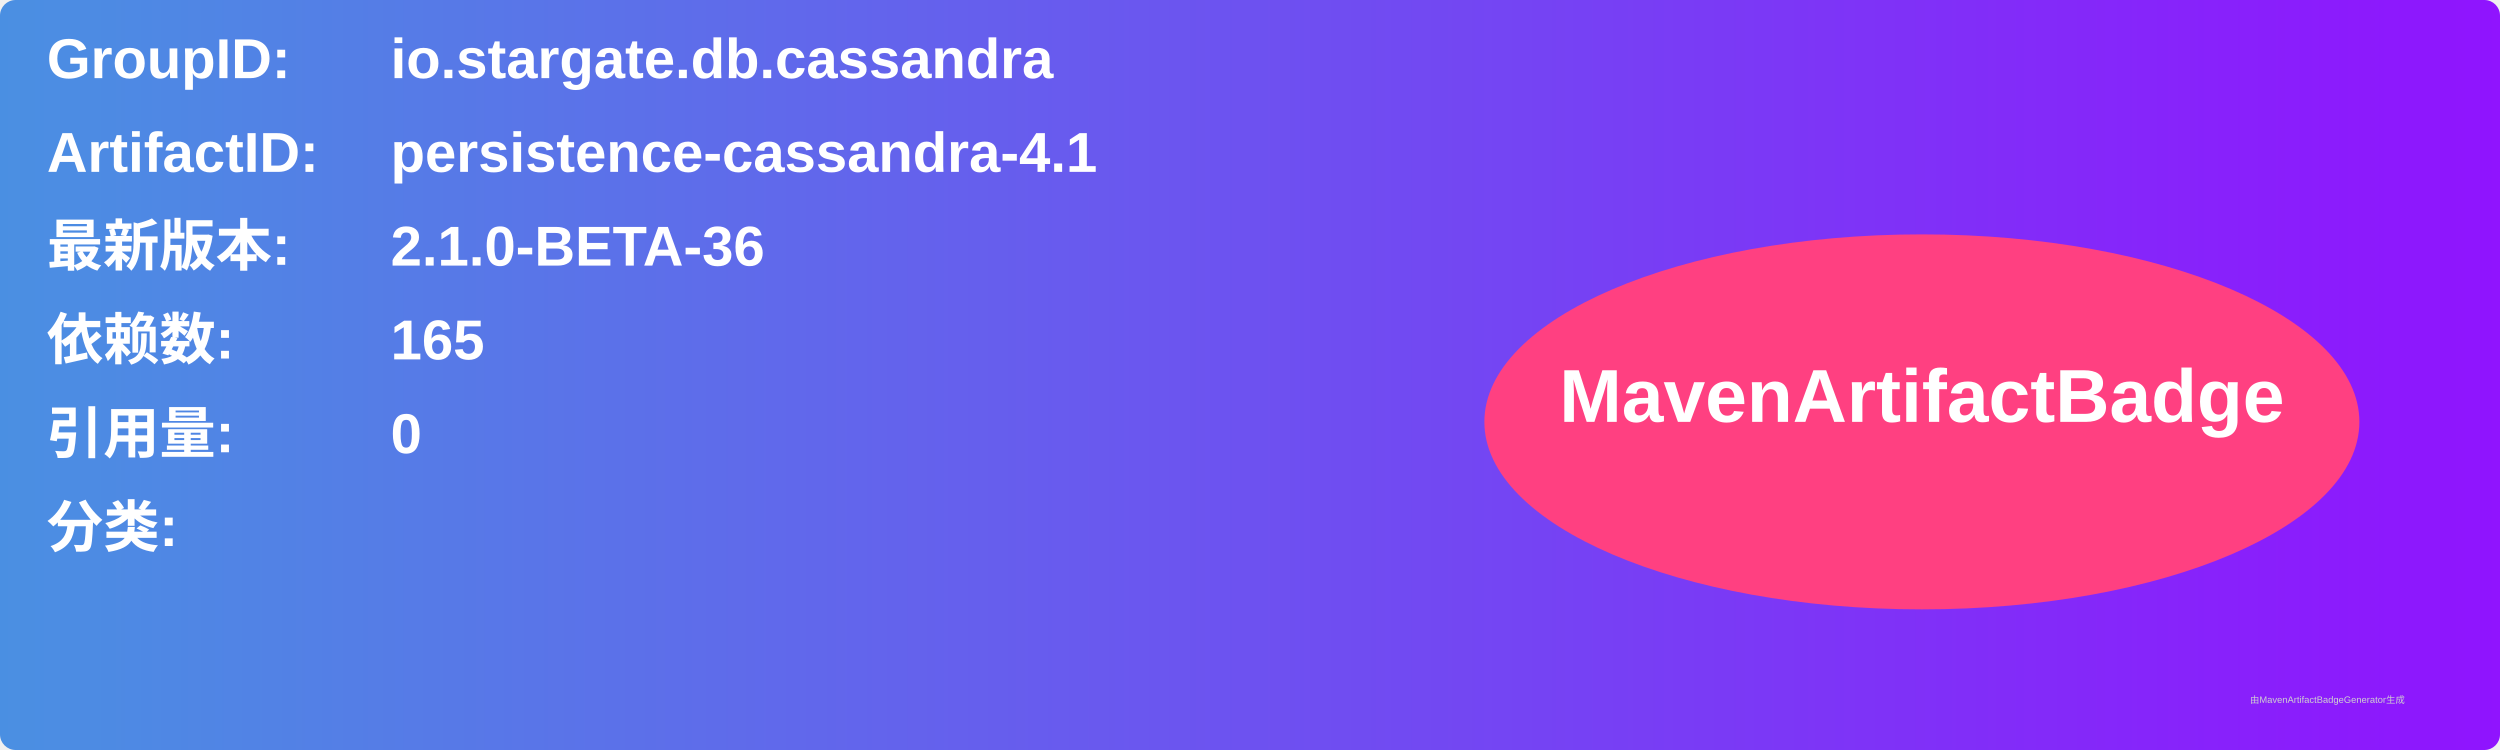
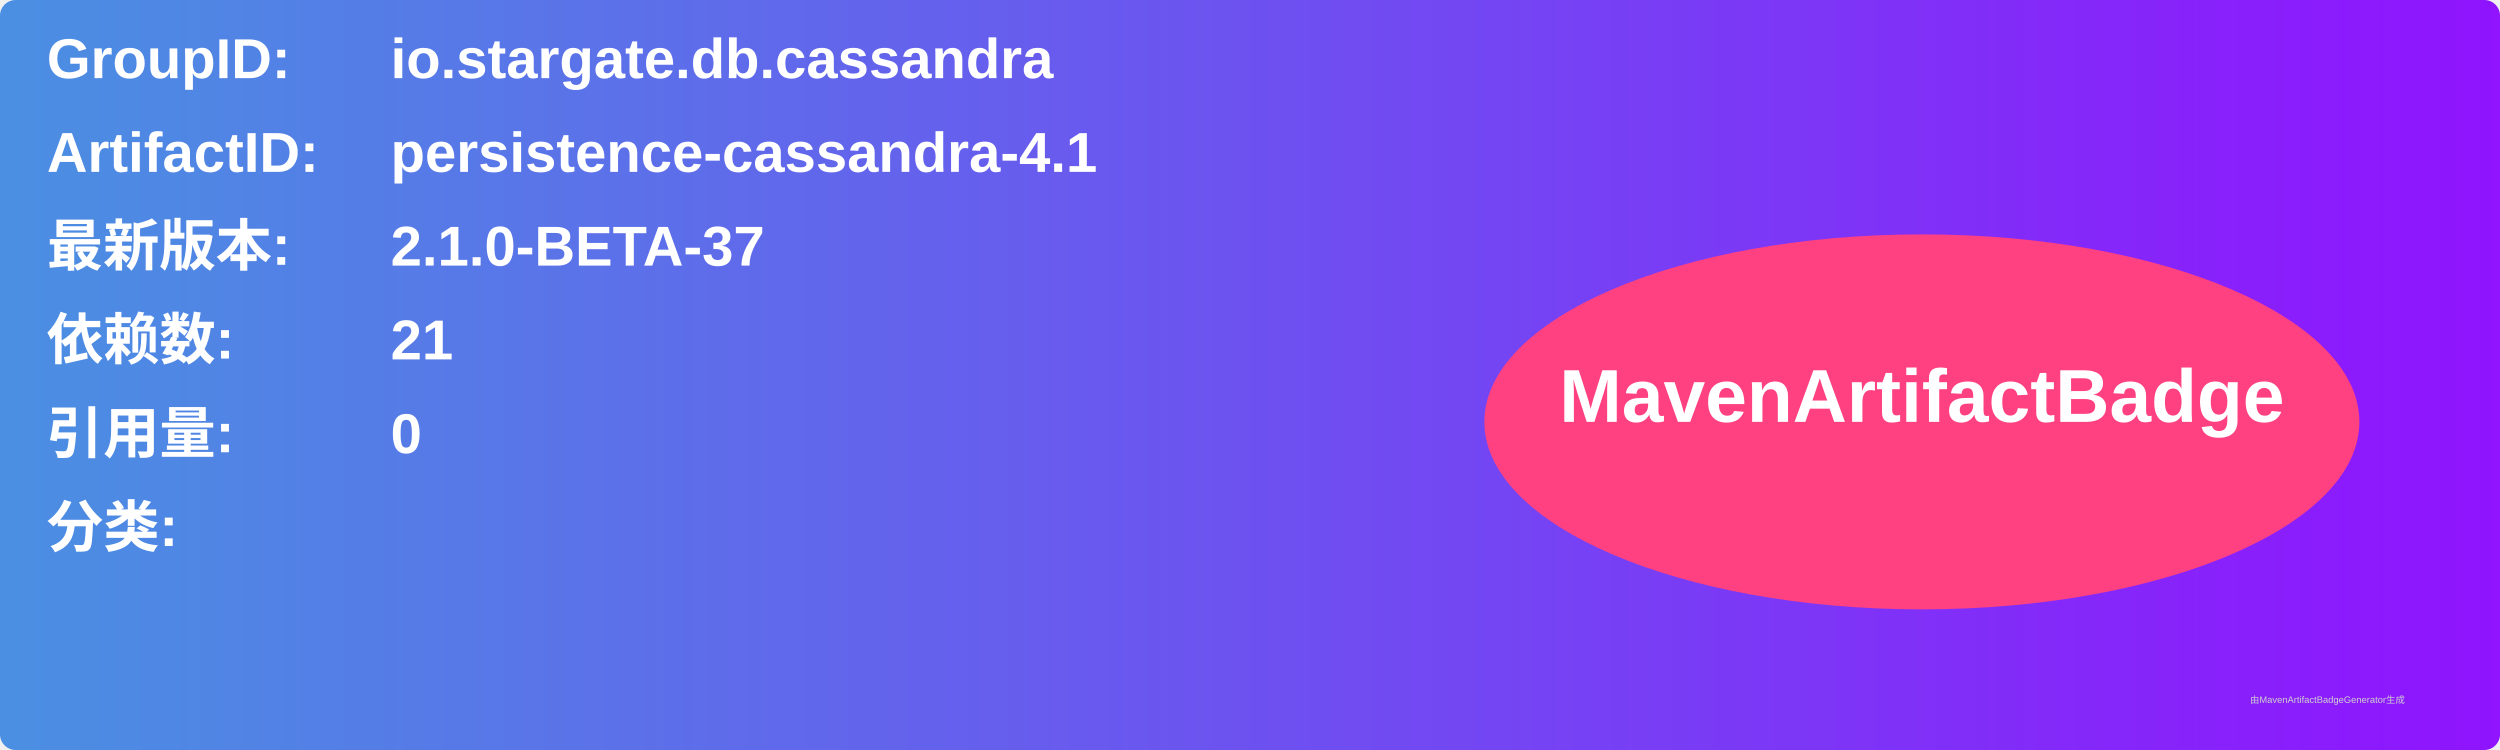
<svg xmlns="http://www.w3.org/2000/svg" width="800" height="240" viewBox="0 0 800 240">
  <linearGradient id="grad" x1="0%" y1="0%" x2="100%" y2="0%">
    <stop offset="0%" stop-color="#4a90e2" />
    <stop offset="100%" stop-color="#9013fe" />
  </linearGradient>
  <rect width="100%" height="100%" rx="5" ry="5" fill="url(#grad)" />
  <g transform="translate(15, 15)">
    <text x="0" y="10" font-family="Arial" font-size="18" fill="white" font-weight="bold" width="260">GroupID:</text>
    <text x="110" y="10" font-family="Arial" font-size="18" fill="white" font-weight="bold" width="460">io.stargate.db.cassandra</text>
    <text x="0" y="40" font-family="Arial" font-size="18" fill="white" font-weight="bold" width="260">ArtifactID:</text>
    <text x="110" y="40" font-family="Arial" font-size="18" fill="white" font-weight="bold" width="460">persistence-cassandra-4.1</text>
    <text x="0" y="70" font-family="Arial" font-size="18" fill="white" font-weight="bold">最新版本:</text>
    <text x="110" y="70" font-family="Arial" font-size="18" fill="white" font-weight="bold">
-       <tspan font-weight="bold">2.1.0-BETA-36</tspan>
+       <tspan font-weight="bold">2.1.0-BETA-37</tspan>
    </text>
    <text x="0" y="100" font-family="Arial" font-size="18" fill="white" font-weight="bold">依赖数: </text>
    <text x="110" y="100" font-family="Arial" font-size="18" fill="white">
-       <tspan font-weight="bold">165</tspan>
+       <tspan font-weight="bold">21</tspan>
    </text>
    <text x="0" y="130" font-family="Arial" font-size="18" fill="white" font-weight="bold">引用量: </text>
    <text x="110" y="130" font-family="Arial" font-size="18" fill="white">
      <tspan font-weight="bold">0</tspan>
    </text>
    <text x="0" y="160" font-family="Arial" font-size="18" fill="white" font-weight="bold">分类:</text>
    <text x="10" y="190" font-family="Arial" font-size="10" fill="white">
      <tspan font-weight="bold" />
    </text>
    <ellipse cx="600" cy="120" rx="140" ry="60" fill="#ff4081" />
    <text x="600" y="120" text-anchor="middle" font-family="Arial" font-size="24" fill="white" font-weight="bold">MavenArtifactBadge</text>
  </g>
  <text x="720" y="225" font-family="Arial" font-size="3" fill="#d0d0d0">由MavenArtifactBadgeGenerator生成</text>
</svg>
